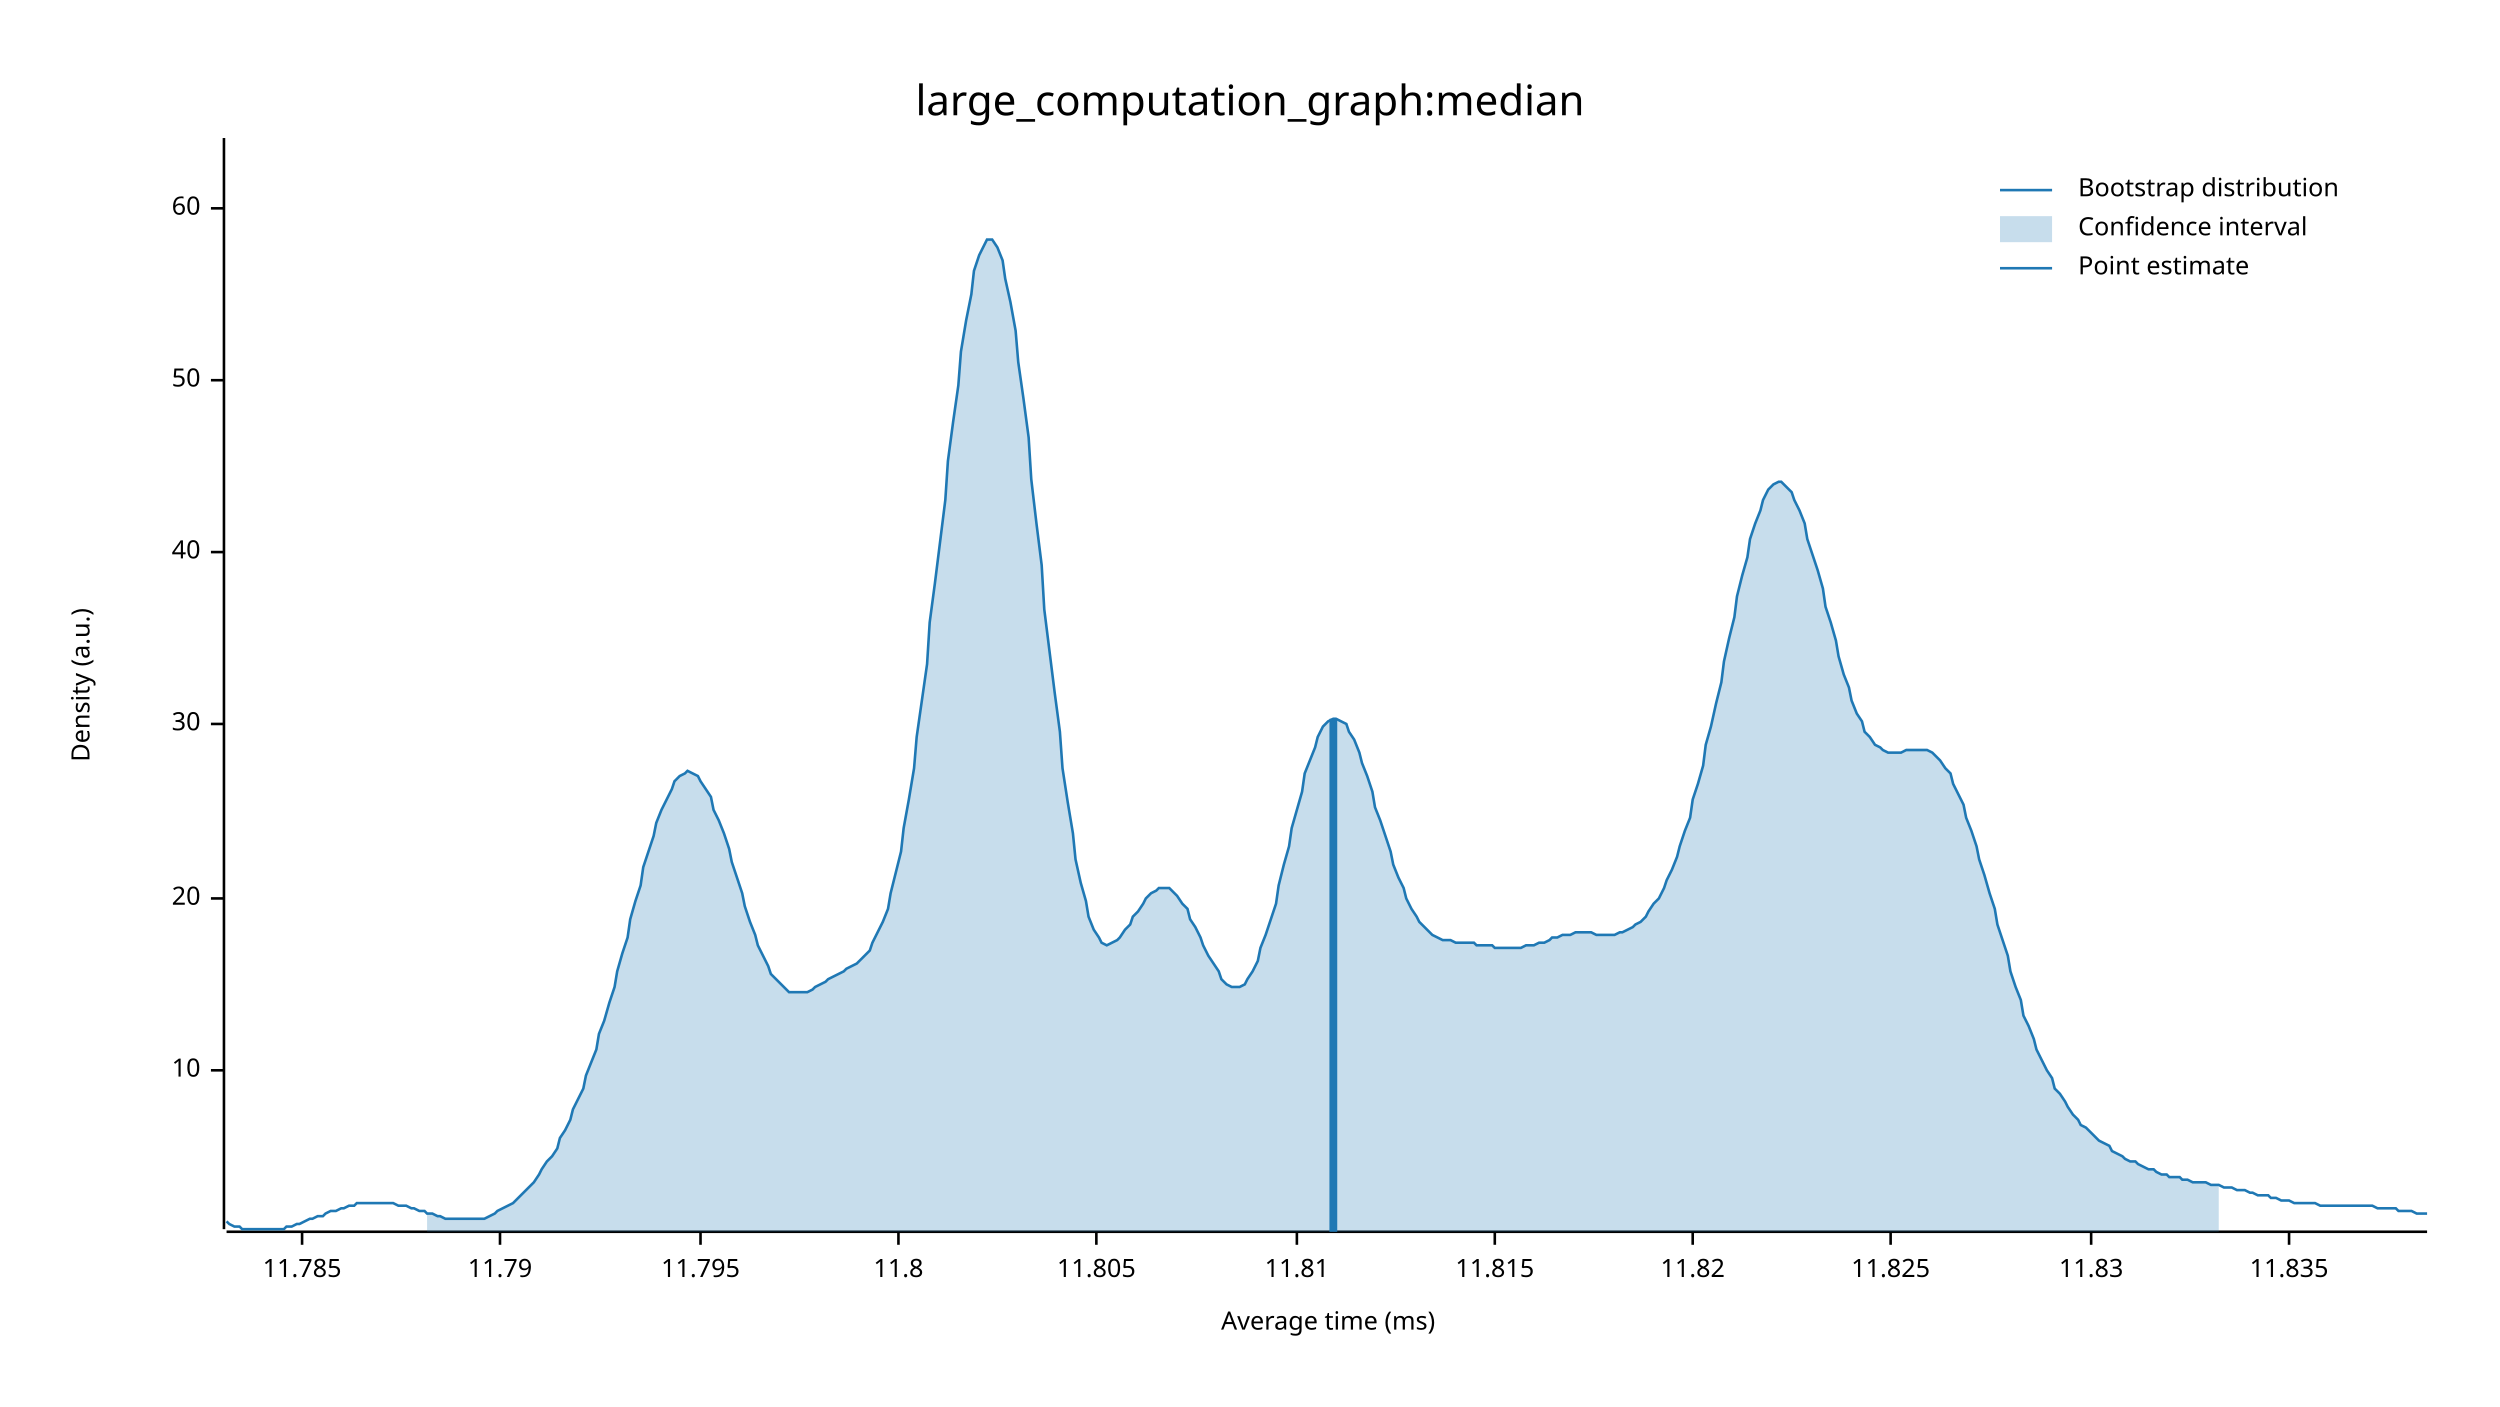
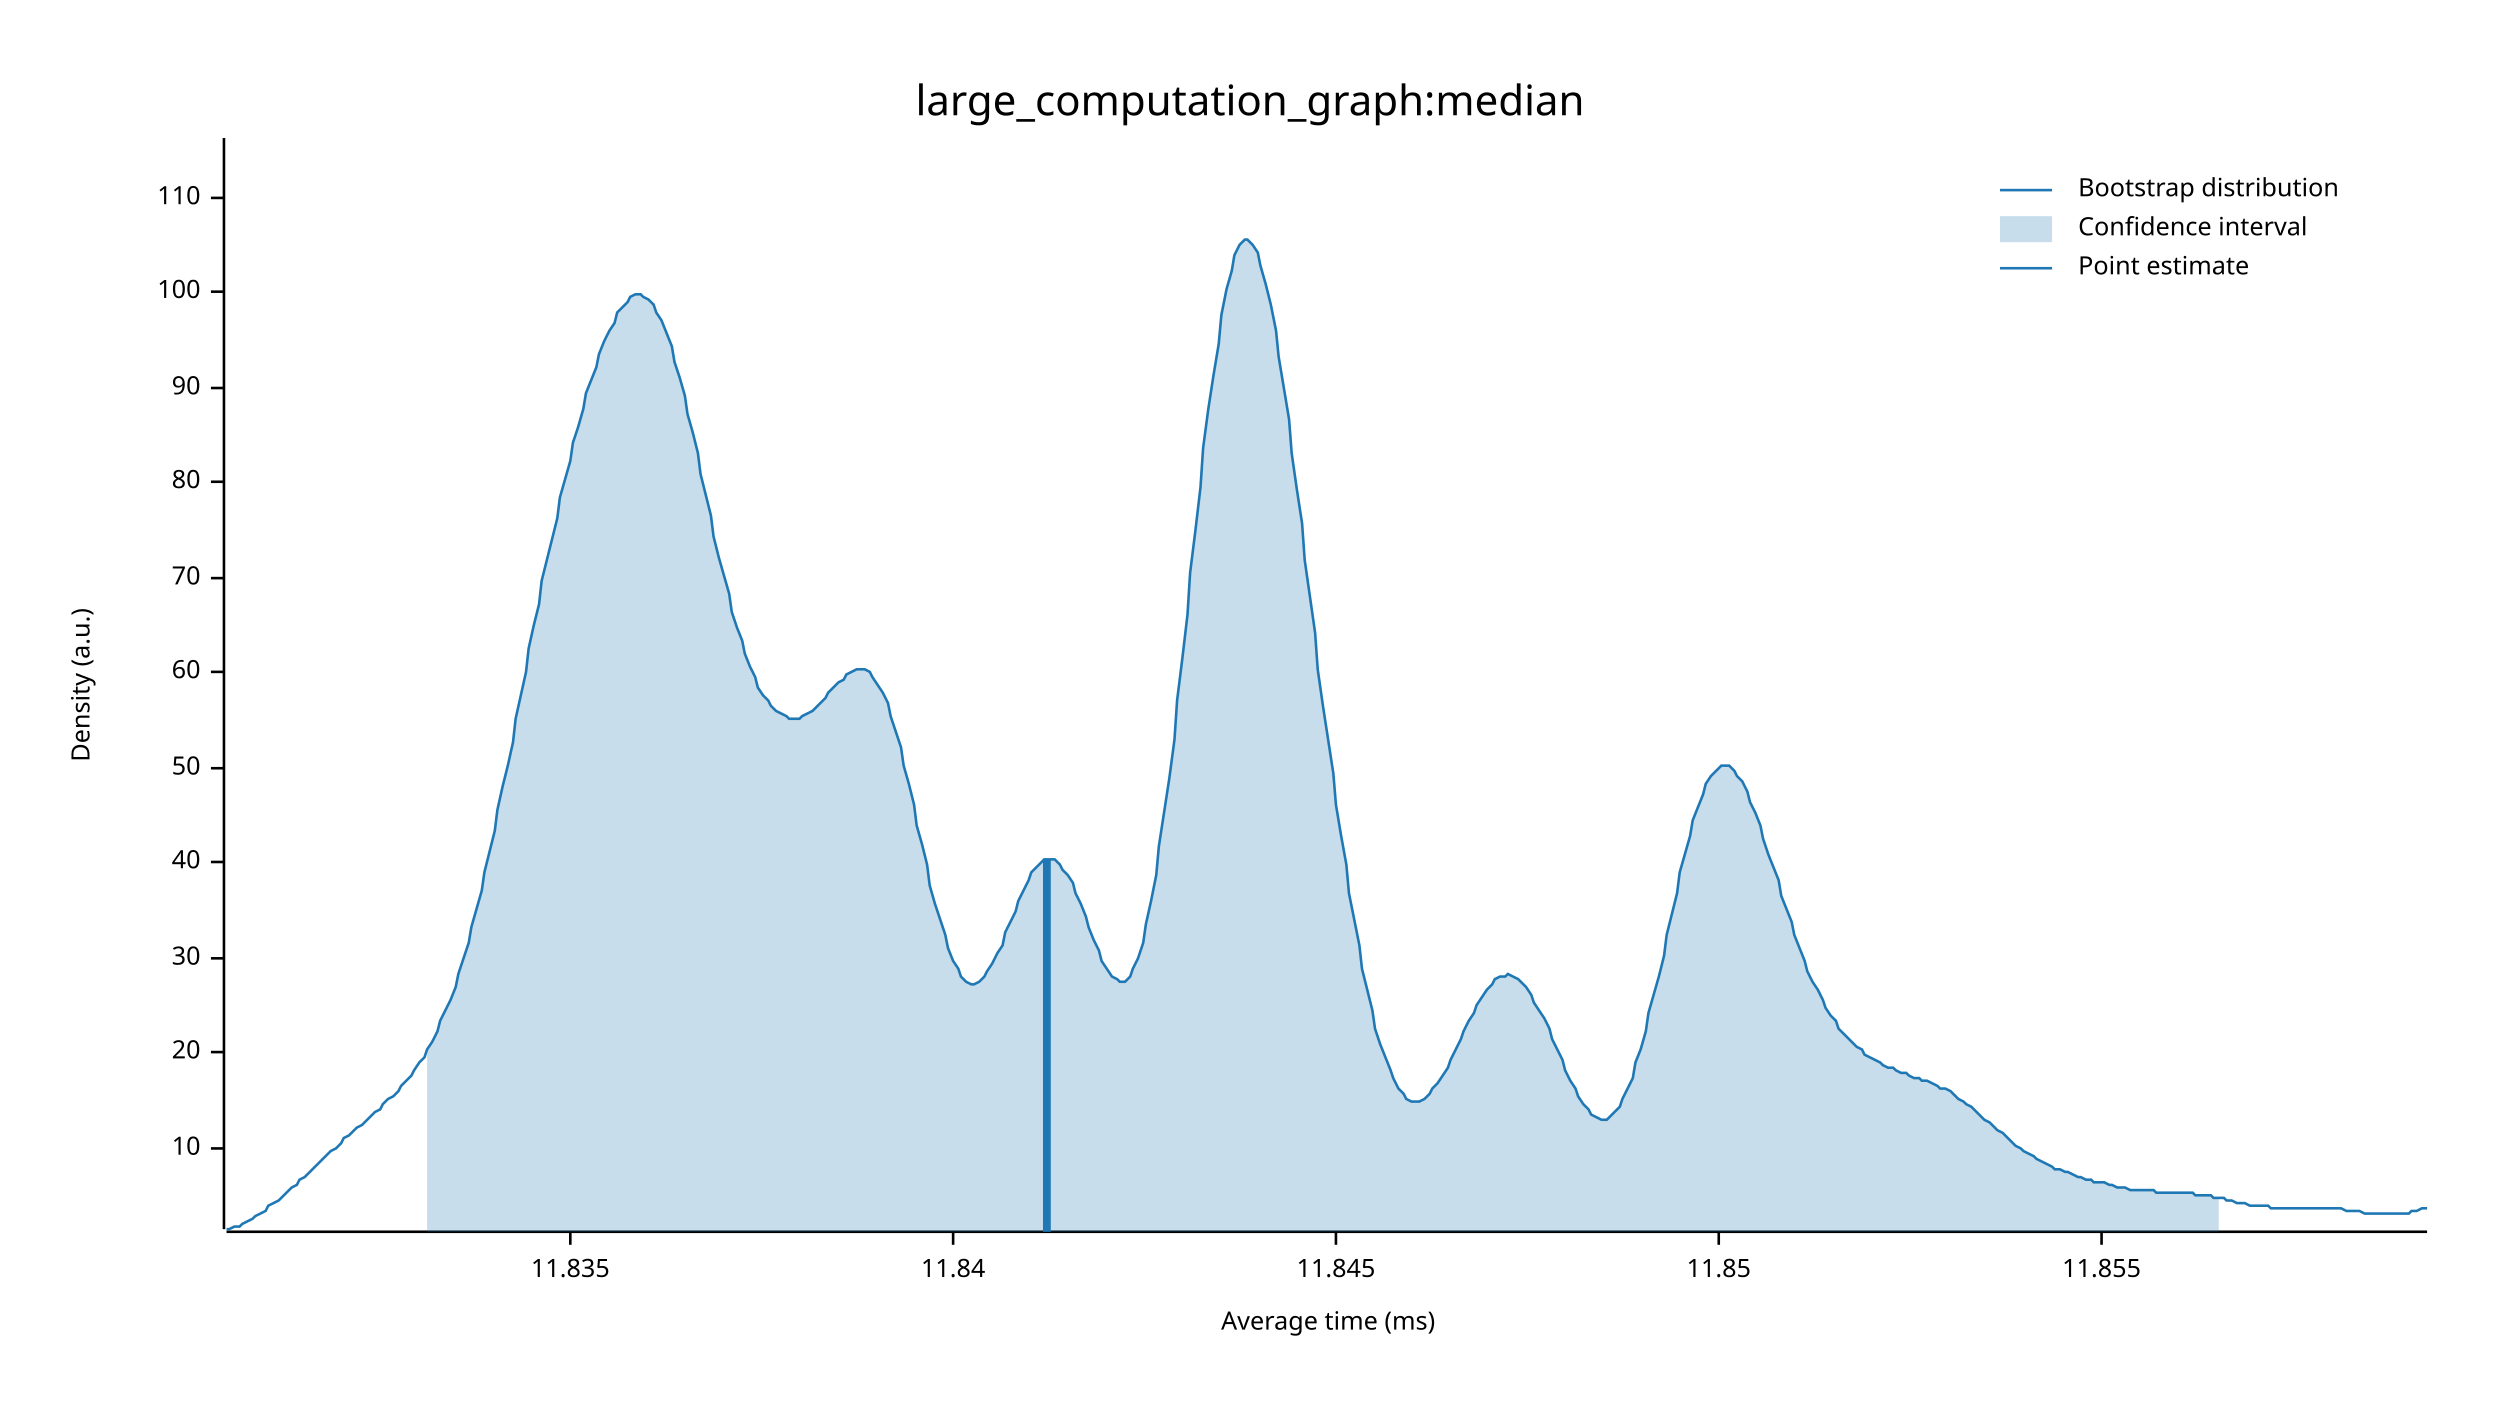
<svg xmlns="http://www.w3.org/2000/svg" width="960" height="540" viewBox="0 0 960 540">
  <text x="480" y="32" dy="0.76em" text-anchor="middle" font-family="sans-serif" font-size="16.129" opacity="1" fill="#000000">
large_computation_graph:median
</text>
  <text x="27" y="263" dy="0.76em" text-anchor="middle" font-family="sans-serif" font-size="9.677" opacity="1" fill="#000000" transform="rotate(270, 27, 263)">
Density (a.u.)
</text>
  <text x="510" y="513" dy="-0.5ex" text-anchor="middle" font-family="sans-serif" font-size="9.677" opacity="1" fill="#000000">
Average time (ms)
</text>
  <polyline fill="none" opacity="1" stroke="#000000" stroke-width="1" points="86,53 86,472 " />
-   <text x="77" y="411" dy="0.5ex" text-anchor="end" font-family="sans-serif" font-size="9.677" opacity="1" fill="#000000">
+   <text x="77" y="441" dy="0.5ex" text-anchor="end" font-family="sans-serif" font-size="9.677" opacity="1" fill="#000000">
10
</text>
-   <polyline fill="none" opacity="1" stroke="#000000" stroke-width="1" points="81,411 86,411 " />
-   <text x="77" y="345" dy="0.5ex" text-anchor="end" font-family="sans-serif" font-size="9.677" opacity="1" fill="#000000">
+   <polyline fill="none" opacity="1" stroke="#000000" stroke-width="1" points="81,441 86,441 " />
+   <text x="77" y="404" dy="0.5ex" text-anchor="end" font-family="sans-serif" font-size="9.677" opacity="1" fill="#000000">
20
</text>
-   <polyline fill="none" opacity="1" stroke="#000000" stroke-width="1" points="81,345 86,345 " />
-   <text x="77" y="278" dy="0.5ex" text-anchor="end" font-family="sans-serif" font-size="9.677" opacity="1" fill="#000000">
+   <polyline fill="none" opacity="1" stroke="#000000" stroke-width="1" points="81,404 86,404 " />
+   <text x="77" y="368" dy="0.5ex" text-anchor="end" font-family="sans-serif" font-size="9.677" opacity="1" fill="#000000">
30
</text>
-   <polyline fill="none" opacity="1" stroke="#000000" stroke-width="1" points="81,278 86,278 " />
-   <text x="77" y="212" dy="0.5ex" text-anchor="end" font-family="sans-serif" font-size="9.677" opacity="1" fill="#000000">
+   <polyline fill="none" opacity="1" stroke="#000000" stroke-width="1" points="81,368 86,368 " />
+   <text x="77" y="331" dy="0.5ex" text-anchor="end" font-family="sans-serif" font-size="9.677" opacity="1" fill="#000000">
40
</text>
-   <polyline fill="none" opacity="1" stroke="#000000" stroke-width="1" points="81,212 86,212 " />
-   <text x="77" y="146" dy="0.5ex" text-anchor="end" font-family="sans-serif" font-size="9.677" opacity="1" fill="#000000">
+   <polyline fill="none" opacity="1" stroke="#000000" stroke-width="1" points="81,331 86,331 " />
+   <text x="77" y="295" dy="0.5ex" text-anchor="end" font-family="sans-serif" font-size="9.677" opacity="1" fill="#000000">
50
</text>
-   <polyline fill="none" opacity="1" stroke="#000000" stroke-width="1" points="81,146 86,146 " />
-   <text x="77" y="80" dy="0.5ex" text-anchor="end" font-family="sans-serif" font-size="9.677" opacity="1" fill="#000000">
+   <polyline fill="none" opacity="1" stroke="#000000" stroke-width="1" points="81,295 86,295 " />
+   <text x="77" y="258" dy="0.5ex" text-anchor="end" font-family="sans-serif" font-size="9.677" opacity="1" fill="#000000">
60
</text>
-   <polyline fill="none" opacity="1" stroke="#000000" stroke-width="1" points="81,80 86,80 " />
+   <polyline fill="none" opacity="1" stroke="#000000" stroke-width="1" points="81,258 86,258 " />
+   <text x="77" y="222" dy="0.5ex" text-anchor="end" font-family="sans-serif" font-size="9.677" opacity="1" fill="#000000">
+ 70
+ </text>
+   <polyline fill="none" opacity="1" stroke="#000000" stroke-width="1" points="81,222 86,222 " />
+   <text x="77" y="185" dy="0.5ex" text-anchor="end" font-family="sans-serif" font-size="9.677" opacity="1" fill="#000000">
+ 80
+ </text>
+   <polyline fill="none" opacity="1" stroke="#000000" stroke-width="1" points="81,185 86,185 " />
+   <text x="77" y="149" dy="0.5ex" text-anchor="end" font-family="sans-serif" font-size="9.677" opacity="1" fill="#000000">
+ 90
+ </text>
+   <polyline fill="none" opacity="1" stroke="#000000" stroke-width="1" points="81,149 86,149 " />
+   <text x="77" y="112" dy="0.5ex" text-anchor="end" font-family="sans-serif" font-size="9.677" opacity="1" fill="#000000">
+ 100
+ </text>
+   <polyline fill="none" opacity="1" stroke="#000000" stroke-width="1" points="81,112 86,112 " />
+   <text x="77" y="76" dy="0.5ex" text-anchor="end" font-family="sans-serif" font-size="9.677" opacity="1" fill="#000000">
+ 110
+ </text>
+   <polyline fill="none" opacity="1" stroke="#000000" stroke-width="1" points="81,76 86,76 " />
  <polyline fill="none" opacity="1" stroke="#000000" stroke-width="1" points="87,473 932,473 " />
-   <text x="116" y="483" dy="0.76em" text-anchor="middle" font-family="sans-serif" font-size="9.677" opacity="1" fill="#000000">
- 11.785
- </text>
-   <polyline fill="none" opacity="1" stroke="#000000" stroke-width="1" points="116,473 116,478 " />
-   <text x="192" y="483" dy="0.76em" text-anchor="middle" font-family="sans-serif" font-size="9.677" opacity="1" fill="#000000">
- 11.79
- </text>
-   <polyline fill="none" opacity="1" stroke="#000000" stroke-width="1" points="192,473 192,478 " />
-   <text x="269" y="483" dy="0.76em" text-anchor="middle" font-family="sans-serif" font-size="9.677" opacity="1" fill="#000000">
- 11.795
- </text>
-   <polyline fill="none" opacity="1" stroke="#000000" stroke-width="1" points="269,473 269,478 " />
-   <text x="345" y="483" dy="0.76em" text-anchor="middle" font-family="sans-serif" font-size="9.677" opacity="1" fill="#000000">
- 11.8
- </text>
-   <polyline fill="none" opacity="1" stroke="#000000" stroke-width="1" points="345,473 345,478 " />
-   <text x="421" y="483" dy="0.76em" text-anchor="middle" font-family="sans-serif" font-size="9.677" opacity="1" fill="#000000">
- 11.805
- </text>
-   <polyline fill="none" opacity="1" stroke="#000000" stroke-width="1" points="421,473 421,478 " />
-   <text x="498" y="483" dy="0.76em" text-anchor="middle" font-family="sans-serif" font-size="9.677" opacity="1" fill="#000000">
- 11.81
- </text>
-   <polyline fill="none" opacity="1" stroke="#000000" stroke-width="1" points="498,473 498,478 " />
-   <text x="574" y="483" dy="0.76em" text-anchor="middle" font-family="sans-serif" font-size="9.677" opacity="1" fill="#000000">
- 11.815
- </text>
-   <polyline fill="none" opacity="1" stroke="#000000" stroke-width="1" points="574,473 574,478 " />
-   <text x="650" y="483" dy="0.76em" text-anchor="middle" font-family="sans-serif" font-size="9.677" opacity="1" fill="#000000">
- 11.82
- </text>
-   <polyline fill="none" opacity="1" stroke="#000000" stroke-width="1" points="650,473 650,478 " />
-   <text x="726" y="483" dy="0.76em" text-anchor="middle" font-family="sans-serif" font-size="9.677" opacity="1" fill="#000000">
- 11.825
- </text>
-   <polyline fill="none" opacity="1" stroke="#000000" stroke-width="1" points="726,473 726,478 " />
-   <text x="803" y="483" dy="0.76em" text-anchor="middle" font-family="sans-serif" font-size="9.677" opacity="1" fill="#000000">
- 11.83
- </text>
-   <polyline fill="none" opacity="1" stroke="#000000" stroke-width="1" points="803,473 803,478 " />
-   <text x="879" y="483" dy="0.76em" text-anchor="middle" font-family="sans-serif" font-size="9.677" opacity="1" fill="#000000">
+   <text x="219" y="483" dy="0.76em" text-anchor="middle" font-family="sans-serif" font-size="9.677" opacity="1" fill="#000000">
11.835
</text>
-   <polyline fill="none" opacity="1" stroke="#000000" stroke-width="1" points="879,473 879,478 " />
-   <polyline fill="none" opacity="1" stroke="#1F78B4" stroke-width="1" points="87,469 88,470 90,471 92,471 93,472 95,472 97,472 98,472 100,472 102,472 103,472 105,472 107,472 109,472 110,471 112,471 114,470 115,470 117,469 119,468 120,468 122,467 124,467 125,466 127,465 129,465 131,464 132,464 134,463 136,463 137,462 139,462 141,462 142,462 144,462 146,462 147,462 149,462 151,462 153,463 154,463 156,463 158,464 159,464 161,465 163,465 164,466 166,466 168,467 169,467 171,468 173,468 175,468 176,468 178,468 180,468 181,468 183,468 185,468 186,468 188,467 190,466 191,465 193,464 195,463 197,462 198,461 200,459 202,457 203,456 205,454 207,451 208,449 210,446 212,444 214,441 215,437 217,434 219,430 220,426 222,422 224,418 225,413 227,408 229,403 230,397 232,392 234,385 236,379 237,373 239,366 241,360 242,353 244,346 246,340 247,333 249,327 251,321 252,316 254,311 256,307 258,303 259,300 261,298 263,297 264,296 266,297 268,298 269,300 271,303 273,306 274,311 276,315 278,320 280,326 281,331 283,337 285,343 286,348 288,354 290,359 291,363 293,367 295,371 296,374 298,376 300,378 302,380 303,381 305,381 307,381 308,381 310,381 312,380 313,379 315,378 317,377 318,376 320,375 322,374 324,373 325,372 327,371 329,370 330,369 332,367 334,365 335,362 337,358 339,354 341,349 342,343 344,335 346,327 347,318 349,307 351,295 352,283 354,269 356,255 357,239 359,224 361,208 363,192 364,177 366,162 368,148 369,135 371,123 373,113 374,104 376,98 378,94 379,92 381,92 383,95 385,100 386,107 388,116 390,127 391,139 393,153 395,168 396,184 398,201 400,217 401,234 403,250 405,266 407,281 408,295 410,308 412,320 413,330 415,339 417,346 418,352 420,357 422,360 423,362 425,363 427,362 429,361 430,360 432,357 434,355 435,352 437,350 439,347 440,345 442,343 444,342 445,341 447,341 449,341 451,343 452,344 454,347 456,349 457,353 459,356 461,360 462,363 464,367 466,370 468,373 469,376 471,378 473,379 474,379 476,379 478,378 479,376 481,373 483,369 484,364 486,359 488,353 490,347 491,340 493,332 495,325 496,318 498,311 500,304 501,297 503,292 505,287 506,283 508,279 510,277 512,276 513,276 515,277 517,278 518,281 520,284 522,289 523,293 525,298 527,304 528,310 530,315 532,321 534,327 535,332 537,337 539,341 540,345 542,349 544,352 545,354 547,356 549,358 550,359 552,360 554,361 556,361 557,361 559,362 561,362 562,362 564,362 566,362 567,363 569,363 571,363 573,363 574,364 576,364 578,364 579,364 581,364 583,364 584,364 586,363 588,363 589,363 591,362 593,362 595,361 596,360 598,360 600,359 601,359 603,359 605,358 606,358 608,358 610,358 611,358 613,359 615,359 617,359 618,359 620,359 622,358 623,358 625,357 627,356 628,355 630,354 632,352 633,350 635,347 637,345 639,341 640,338 642,334 644,329 645,325 647,319 649,314 650,307 652,301 654,294 655,286 657,279 659,270 661,262 662,254 664,245 666,237 667,229 669,221 671,214 672,207 674,201 676,196 677,192 679,188 681,186 683,185 684,185 686,187 688,189 689,192 691,196 693,201 694,207 696,213 698,219 700,226 701,233 703,239 705,246 706,252 708,259 710,264 711,269 713,274 715,277 716,281 718,283 720,286 722,287 723,288 725,289 727,289 728,289 730,289 732,288 733,288 735,288 737,288 738,288 740,288 742,289 744,291 745,292 747,295 749,297 750,301 752,305 754,309 755,314 757,319 759,325 760,330 762,336 764,343 766,349 767,355 769,361 771,367 772,373 774,379 776,384 777,390 779,394 781,399 782,403 784,407 786,411 788,414 789,418 791,420 793,423 794,425 796,428 798,430 799,432 801,433 803,435 804,436 806,438 808,439 810,440 811,442 813,443 815,444 816,445 818,446 820,446 821,447 823,448 825,449 827,449 828,450 830,451 832,451 833,452 835,452 837,452 838,453 840,453 842,454 843,454 845,454 847,454 849,455 850,455 852,455 854,456 855,456 857,456 859,457 860,457 862,457 864,458 865,458 867,459 869,459 871,459 872,460 874,460 876,461 877,461 879,461 881,462 882,462 884,462 886,462 887,462 889,462 891,463 893,463 894,463 896,463 898,463 899,463 901,463 903,463 904,463 906,463 908,463 909,463 911,463 913,464 915,464 916,464 918,464 920,464 921,465 923,465 925,465 926,465 928,466 930,466 932,466 " />
-   <polygon opacity="0.25" fill="#1F78B4" points="164,466 166,466 168,467 169,467 171,468 173,468 175,468 176,468 178,468 180,468 181,468 183,468 185,468 186,468 188,467 190,466 191,465 193,464 195,463 197,462 198,461 200,459 202,457 203,456 205,454 207,451 208,449 210,446 212,444 214,441 215,437 217,434 219,430 220,426 222,422 224,418 225,413 227,408 229,403 230,397 232,392 234,385 236,379 237,373 239,366 241,360 242,353 244,346 246,340 247,333 249,327 251,321 252,316 254,311 256,307 258,303 259,300 261,298 263,297 264,296 266,297 268,298 269,300 271,303 273,306 274,311 276,315 278,320 280,326 281,331 283,337 285,343 286,348 288,354 290,359 291,363 293,367 295,371 296,374 298,376 300,378 302,380 303,381 305,381 307,381 308,381 310,381 312,380 313,379 315,378 317,377 318,376 320,375 322,374 324,373 325,372 327,371 329,370 330,369 332,367 334,365 335,362 337,358 339,354 341,349 342,343 344,335 346,327 347,318 349,307 351,295 352,283 354,269 356,255 357,239 359,224 361,208 363,192 364,177 366,162 368,148 369,135 371,123 373,113 374,104 376,98 378,94 379,92 381,92 383,95 385,100 386,107 388,116 390,127 391,139 393,153 395,168 396,184 398,201 400,217 401,234 403,250 405,266 407,281 408,295 410,308 412,320 413,330 415,339 417,346 418,352 420,357 422,360 423,362 425,363 427,362 429,361 430,360 432,357 434,355 435,352 437,350 439,347 440,345 442,343 444,342 445,341 447,341 449,341 451,343 452,344 454,347 456,349 457,353 459,356 461,360 462,363 464,367 466,370 468,373 469,376 471,378 473,379 474,379 476,379 478,378 479,376 481,373 483,369 484,364 486,359 488,353 490,347 491,340 493,332 495,325 496,318 498,311 500,304 501,297 503,292 505,287 506,283 508,279 510,277 512,276 513,276 515,277 517,278 518,281 520,284 522,289 523,293 525,298 527,304 528,310 530,315 532,321 534,327 535,332 537,337 539,341 540,345 542,349 544,352 545,354 547,356 549,358 550,359 552,360 554,361 556,361 557,361 559,362 561,362 562,362 564,362 566,362 567,363 569,363 571,363 573,363 574,364 576,364 578,364 579,364 581,364 583,364 584,364 586,363 588,363 589,363 591,362 593,362 595,361 596,360 598,360 600,359 601,359 603,359 605,358 606,358 608,358 610,358 611,358 613,359 615,359 617,359 618,359 620,359 622,358 623,358 625,357 627,356 628,355 630,354 632,352 633,350 635,347 637,345 639,341 640,338 642,334 644,329 645,325 647,319 649,314 650,307 652,301 654,294 655,286 657,279 659,270 661,262 662,254 664,245 666,237 667,229 669,221 671,214 672,207 674,201 676,196 677,192 679,188 681,186 683,185 684,185 686,187 688,189 689,192 691,196 693,201 694,207 696,213 698,219 700,226 701,233 703,239 705,246 706,252 708,259 710,264 711,269 713,274 715,277 716,281 718,283 720,286 722,287 723,288 725,289 727,289 728,289 730,289 732,288 733,288 735,288 737,288 738,288 740,288 742,289 744,291 745,292 747,295 749,297 750,301 752,305 754,309 755,314 757,319 759,325 760,330 762,336 764,343 766,349 767,355 769,361 771,367 772,373 774,379 776,384 777,390 779,394 781,399 782,403 784,407 786,411 788,414 789,418 791,420 793,423 794,425 796,428 798,430 799,432 801,433 803,435 804,436 806,438 808,439 810,440 811,442 813,443 815,444 816,445 818,446 820,446 821,447 823,448 825,449 827,449 828,450 830,451 832,451 833,452 835,452 837,452 838,453 840,453 842,454 843,454 845,454 847,454 849,455 850,455 852,455 852,473 164,473 " />
-   <polyline fill="none" opacity="1" stroke="#1F78B4" stroke-width="3" points="512,473 512,276 " />
+   <polyline fill="none" opacity="1" stroke="#000000" stroke-width="1" points="219,473 219,478 " />
+   <text x="366" y="483" dy="0.76em" text-anchor="middle" font-family="sans-serif" font-size="9.677" opacity="1" fill="#000000">
+ 11.84
+ </text>
+   <polyline fill="none" opacity="1" stroke="#000000" stroke-width="1" points="366,473 366,478 " />
+   <text x="513" y="483" dy="0.76em" text-anchor="middle" font-family="sans-serif" font-size="9.677" opacity="1" fill="#000000">
+ 11.845
+ </text>
+   <polyline fill="none" opacity="1" stroke="#000000" stroke-width="1" points="513,473 513,478 " />
+   <text x="660" y="483" dy="0.76em" text-anchor="middle" font-family="sans-serif" font-size="9.677" opacity="1" fill="#000000">
+ 11.85
+ </text>
+   <polyline fill="none" opacity="1" stroke="#000000" stroke-width="1" points="660,473 660,478 " />
+   <text x="807" y="483" dy="0.76em" text-anchor="middle" font-family="sans-serif" font-size="9.677" opacity="1" fill="#000000">
+ 11.855
+ </text>
+   <polyline fill="none" opacity="1" stroke="#000000" stroke-width="1" points="807,473 807,478 " />
+   <polyline fill="none" opacity="1" stroke="#1F78B4" stroke-width="1" points="87,472 88,472 90,471 92,471 93,470 95,469 97,468 98,467 100,466 102,465 103,463 105,462 107,461 109,459 110,458 112,456 114,455 115,453 117,452 119,450 120,449 122,447 124,445 125,444 127,442 129,441 131,439 132,437 134,436 136,434 137,433 139,432 141,430 142,429 144,427 146,426 147,424 149,422 151,421 153,419 154,417 156,415 158,413 159,411 161,408 163,406 164,403 166,400 168,396 169,392 171,388 173,384 175,379 176,374 178,368 180,362 181,356 183,349 185,342 186,335 188,327 190,319 191,311 193,302 195,294 197,285 198,276 200,267 202,258 203,249 205,240 207,232 208,223 210,215 212,207 214,199 215,191 217,184 219,177 220,170 222,164 224,157 225,151 227,146 229,141 230,136 232,131 234,127 236,124 237,120 239,118 241,116 242,114 244,113 246,113 247,114 249,115 251,117 252,120 254,123 256,128 258,133 259,139 261,145 263,152 264,159 266,166 268,174 269,182 271,190 273,198 274,206 276,214 278,221 280,228 281,235 283,241 285,246 286,251 288,256 290,260 291,264 293,267 295,269 296,271 298,273 300,274 302,275 303,276 305,276 307,276 308,275 310,274 312,273 313,272 315,270 317,268 318,266 320,264 322,262 324,261 325,259 327,258 329,257 330,257 332,257 334,258 335,260 337,263 339,266 341,270 342,275 344,281 346,287 347,294 349,301 351,309 352,317 354,324 356,332 357,340 359,347 361,353 363,359 364,364 366,369 368,372 369,375 371,377 373,378 374,378 376,377 378,375 379,373 381,370 383,366 385,363 386,358 388,354 390,350 391,346 393,342 395,338 396,335 398,333 400,331 401,330 403,330 405,330 407,332 408,334 410,336 412,339 413,343 415,347 417,352 418,356 420,361 422,365 423,369 425,372 427,375 429,376 430,377 432,377 434,375 435,372 437,368 439,362 440,355 442,346 444,336 445,325 447,312 449,299 451,284 452,269 454,253 456,236 457,220 459,204 461,187 462,172 464,157 466,144 468,132 469,121 471,111 473,104 474,98 476,94 478,92 479,92 481,94 483,97 484,102 486,109 488,117 490,127 491,137 493,149 495,161 496,174 498,188 500,201 501,215 503,229 505,243 506,257 508,271 510,284 512,297 513,309 515,321 517,332 518,343 520,353 522,363 523,372 525,380 527,388 528,395 530,401 532,406 534,411 535,414 537,418 539,420 540,422 542,423 544,423 545,423 547,422 549,420 550,418 552,416 554,413 556,410 557,407 559,403 561,399 562,396 564,392 566,389 567,386 569,383 571,380 573,378 574,376 576,375 578,375 579,374 581,375 583,376 584,377 586,379 588,382 589,385 591,388 593,391 595,395 596,399 598,403 600,407 601,411 603,415 605,418 606,421 608,424 610,426 611,428 613,429 615,430 617,430 618,429 620,427 622,425 623,422 625,418 627,414 628,408 630,403 632,396 633,389 635,382 637,375 639,367 640,359 642,351 644,343 645,335 647,328 649,321 650,315 652,310 654,305 655,301 657,298 659,296 661,294 662,294 664,294 666,296 667,298 669,300 671,304 672,308 674,312 676,317 677,322 679,328 681,333 683,338 684,344 686,349 688,354 689,359 691,364 693,369 694,373 696,377 698,380 700,384 701,387 703,390 705,392 706,395 708,397 710,399 711,400 713,402 715,403 716,405 718,406 720,407 722,408 723,409 725,410 727,410 728,411 730,412 732,412 733,413 735,414 737,414 738,415 740,415 742,416 744,417 745,418 747,418 749,419 750,420 752,422 754,423 755,424 757,425 759,427 760,428 762,430 764,431 766,433 767,434 769,435 771,437 772,438 774,440 776,441 777,442 779,443 781,444 782,445 784,446 786,447 788,448 789,449 791,449 793,450 794,450 796,451 798,452 799,452 801,453 803,453 804,454 806,454 808,454 810,455 811,455 813,456 815,456 816,456 818,457 820,457 821,457 823,457 825,457 827,457 828,458 830,458 832,458 833,458 835,458 837,458 838,458 840,458 842,458 843,459 845,459 847,459 849,459 850,460 852,460 854,460 855,461 857,461 859,462 860,462 862,462 864,463 865,463 867,463 869,463 871,463 872,464 874,464 876,464 877,464 879,464 881,464 882,464 884,464 886,464 887,464 889,464 891,464 893,464 894,464 896,464 898,464 899,464 901,465 903,465 904,465 906,465 908,466 909,466 911,466 913,466 915,466 916,466 918,466 920,466 921,466 923,466 925,466 926,465 928,465 930,464 932,464 " />
+   <polygon opacity="0.25" fill="#1F78B4" points="164,403 166,400 168,396 169,392 171,388 173,384 175,379 176,374 178,368 180,362 181,356 183,349 185,342 186,335 188,327 190,319 191,311 193,302 195,294 197,285 198,276 200,267 202,258 203,249 205,240 207,232 208,223 210,215 212,207 214,199 215,191 217,184 219,177 220,170 222,164 224,157 225,151 227,146 229,141 230,136 232,131 234,127 236,124 237,120 239,118 241,116 242,114 244,113 246,113 247,114 249,115 251,117 252,120 254,123 256,128 258,133 259,139 261,145 263,152 264,159 266,166 268,174 269,182 271,190 273,198 274,206 276,214 278,221 280,228 281,235 283,241 285,246 286,251 288,256 290,260 291,264 293,267 295,269 296,271 298,273 300,274 302,275 303,276 305,276 307,276 308,275 310,274 312,273 313,272 315,270 317,268 318,266 320,264 322,262 324,261 325,259 327,258 329,257 330,257 332,257 334,258 335,260 337,263 339,266 341,270 342,275 344,281 346,287 347,294 349,301 351,309 352,317 354,324 356,332 357,340 359,347 361,353 363,359 364,364 366,369 368,372 369,375 371,377 373,378 374,378 376,377 378,375 379,373 381,370 383,366 385,363 386,358 388,354 390,350 391,346 393,342 395,338 396,335 398,333 400,331 401,330 403,330 405,330 407,332 408,334 410,336 412,339 413,343 415,347 417,352 418,356 420,361 422,365 423,369 425,372 427,375 429,376 430,377 432,377 434,375 435,372 437,368 439,362 440,355 442,346 444,336 445,325 447,312 449,299 451,284 452,269 454,253 456,236 457,220 459,204 461,187 462,172 464,157 466,144 468,132 469,121 471,111 473,104 474,98 476,94 478,92 479,92 481,94 483,97 484,102 486,109 488,117 490,127 491,137 493,149 495,161 496,174 498,188 500,201 501,215 503,229 505,243 506,257 508,271 510,284 512,297 513,309 515,321 517,332 518,343 520,353 522,363 523,372 525,380 527,388 528,395 530,401 532,406 534,411 535,414 537,418 539,420 540,422 542,423 544,423 545,423 547,422 549,420 550,418 552,416 554,413 556,410 557,407 559,403 561,399 562,396 564,392 566,389 567,386 569,383 571,380 573,378 574,376 576,375 578,375 579,374 581,375 583,376 584,377 586,379 588,382 589,385 591,388 593,391 595,395 596,399 598,403 600,407 601,411 603,415 605,418 606,421 608,424 610,426 611,428 613,429 615,430 617,430 618,429 620,427 622,425 623,422 625,418 627,414 628,408 630,403 632,396 633,389 635,382 637,375 639,367 640,359 642,351 644,343 645,335 647,328 649,321 650,315 652,310 654,305 655,301 657,298 659,296 661,294 662,294 664,294 666,296 667,298 669,300 671,304 672,308 674,312 676,317 677,322 679,328 681,333 683,338 684,344 686,349 688,354 689,359 691,364 693,369 694,373 696,377 698,380 700,384 701,387 703,390 705,392 706,395 708,397 710,399 711,400 713,402 715,403 716,405 718,406 720,407 722,408 723,409 725,410 727,410 728,411 730,412 732,412 733,413 735,414 737,414 738,415 740,415 742,416 744,417 745,418 747,418 749,419 750,420 752,422 754,423 755,424 757,425 759,427 760,428 762,430 764,431 766,433 767,434 769,435 771,437 772,438 774,440 776,441 777,442 779,443 781,444 782,445 784,446 786,447 788,448 789,449 791,449 793,450 794,450 796,451 798,452 799,452 801,453 803,453 804,454 806,454 808,454 810,455 811,455 813,456 815,456 816,456 818,457 820,457 821,457 823,457 825,457 827,457 828,458 830,458 832,458 833,458 835,458 837,458 838,458 840,458 842,458 843,459 845,459 847,459 849,459 850,460 852,460 852,473 164,473 " />
+   <polyline fill="none" opacity="1" stroke="#1F78B4" stroke-width="3" points="402,473 402,330 " />
  <text x="798" y="68" dy="0.76em" text-anchor="start" font-family="sans-serif" font-size="9.677" opacity="1" fill="#000000">
Bootstrap distribution
</text>
  <text x="798" y="83" dy="0.76em" text-anchor="start" font-family="sans-serif" font-size="9.677" opacity="1" fill="#000000">
Confidence interval
</text>
  <text x="798" y="98" dy="0.76em" text-anchor="start" font-family="sans-serif" font-size="9.677" opacity="1" fill="#000000">
Point estimate
</text>
  <polyline fill="none" opacity="1" stroke="#1F78B4" stroke-width="1" points="768,73 788,73 " />
  <rect x="768" y="83" width="20" height="10" opacity="0.25" fill="#1F78B4" stroke="none" />
  <polyline fill="none" opacity="1" stroke="#1F78B4" stroke-width="1" points="768,103 788,103 " />
</svg>
